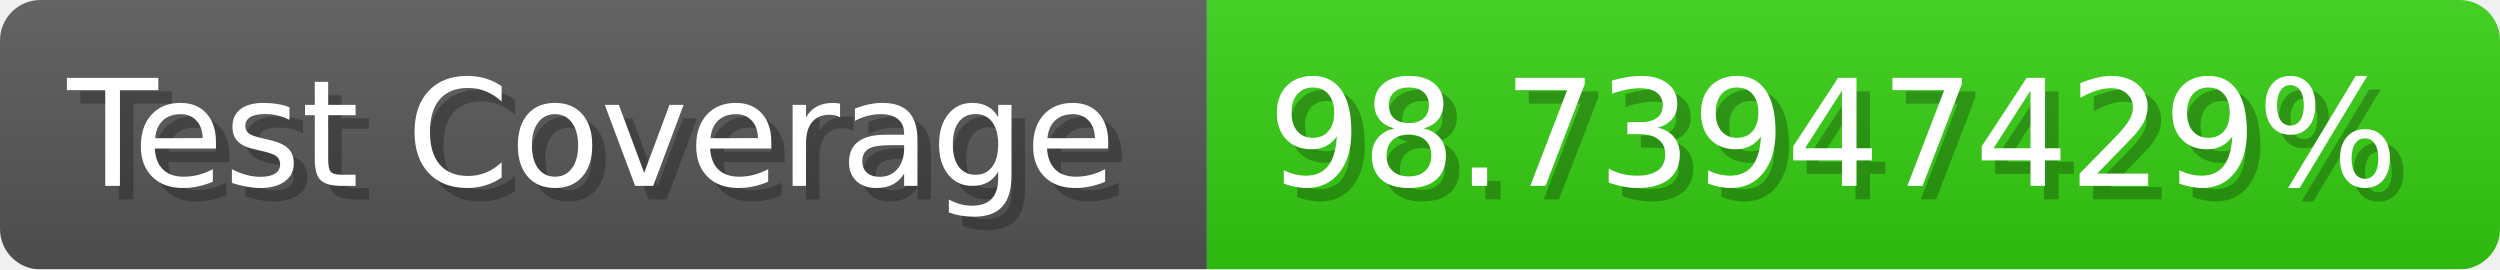
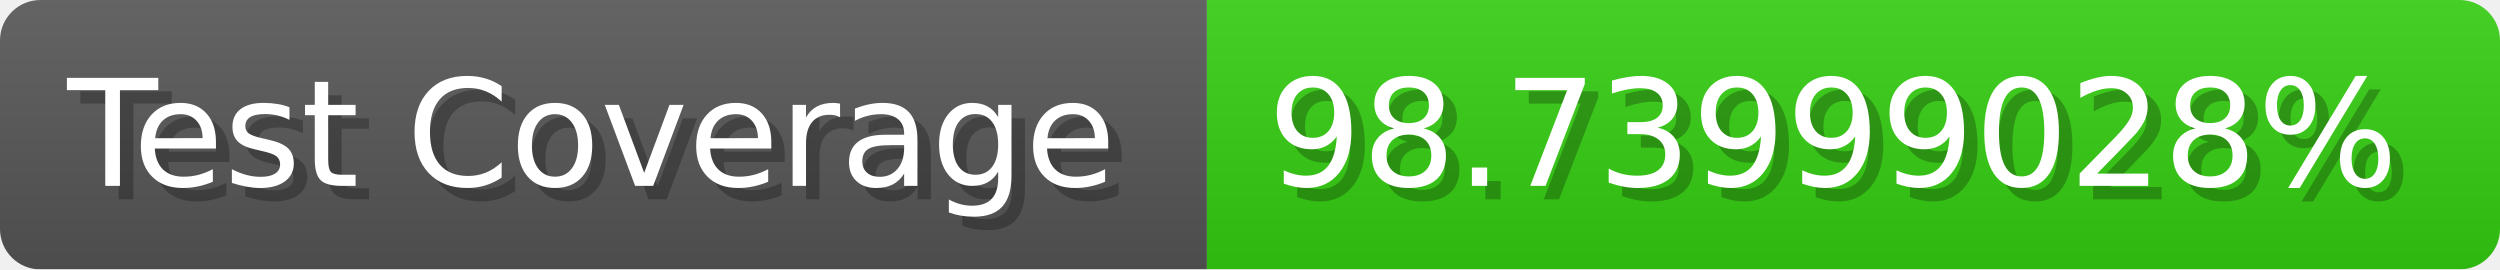
- <svg xmlns="http://www.w3.org/2000/svg" width="185.6" height="20" viewBox="0 0 1856 200" role="img" aria-label="Test Coverage: 98.73947429%">
+ <svg xmlns="http://www.w3.org/2000/svg" width="185.6" height="20" viewBox="0 0 1856 200" role="img" aria-label="Test Coverage: 98.73999028%">
  <linearGradient id="a" x2="0" y2="100%">
    <stop offset="0" stop-opacity=".1" stop-color="#EEE" />
    <stop offset="1" stop-opacity=".1" />
  </linearGradient>
  <mask id="m">
    <rect width="1856" height="200" rx="30" fill="#FFF" />
  </mask>
  <g mask="url(#m)">
    <rect width="896" height="200" fill="#555" />
    <rect width="960" height="200" fill="#3C1" x="896" />
    <rect width="1856" height="200" fill="url(#a)" />
  </g>
  <g aria-hidden="true" fill="#fff" text-anchor="start" font-family="Verdana,DejaVu Sans,sans-serif" font-size="110">
    <text x="60" y="148" textLength="796" fill="#000" opacity="0.25">Test Coverage</text>
    <text x="50" y="138" textLength="796">Test Coverage</text>
-     <text x="951" y="148" textLength="860" fill="#000" opacity="0.25">98.73947429%</text>
-     <text x="941" y="138" textLength="860">98.73947429%</text>
+     <text x="951" y="148" textLength="860" fill="#000" opacity="0.25">98.73999028%</text>
+     <text x="941" y="138" textLength="860">98.73999028%</text>
  </g>
</svg>
